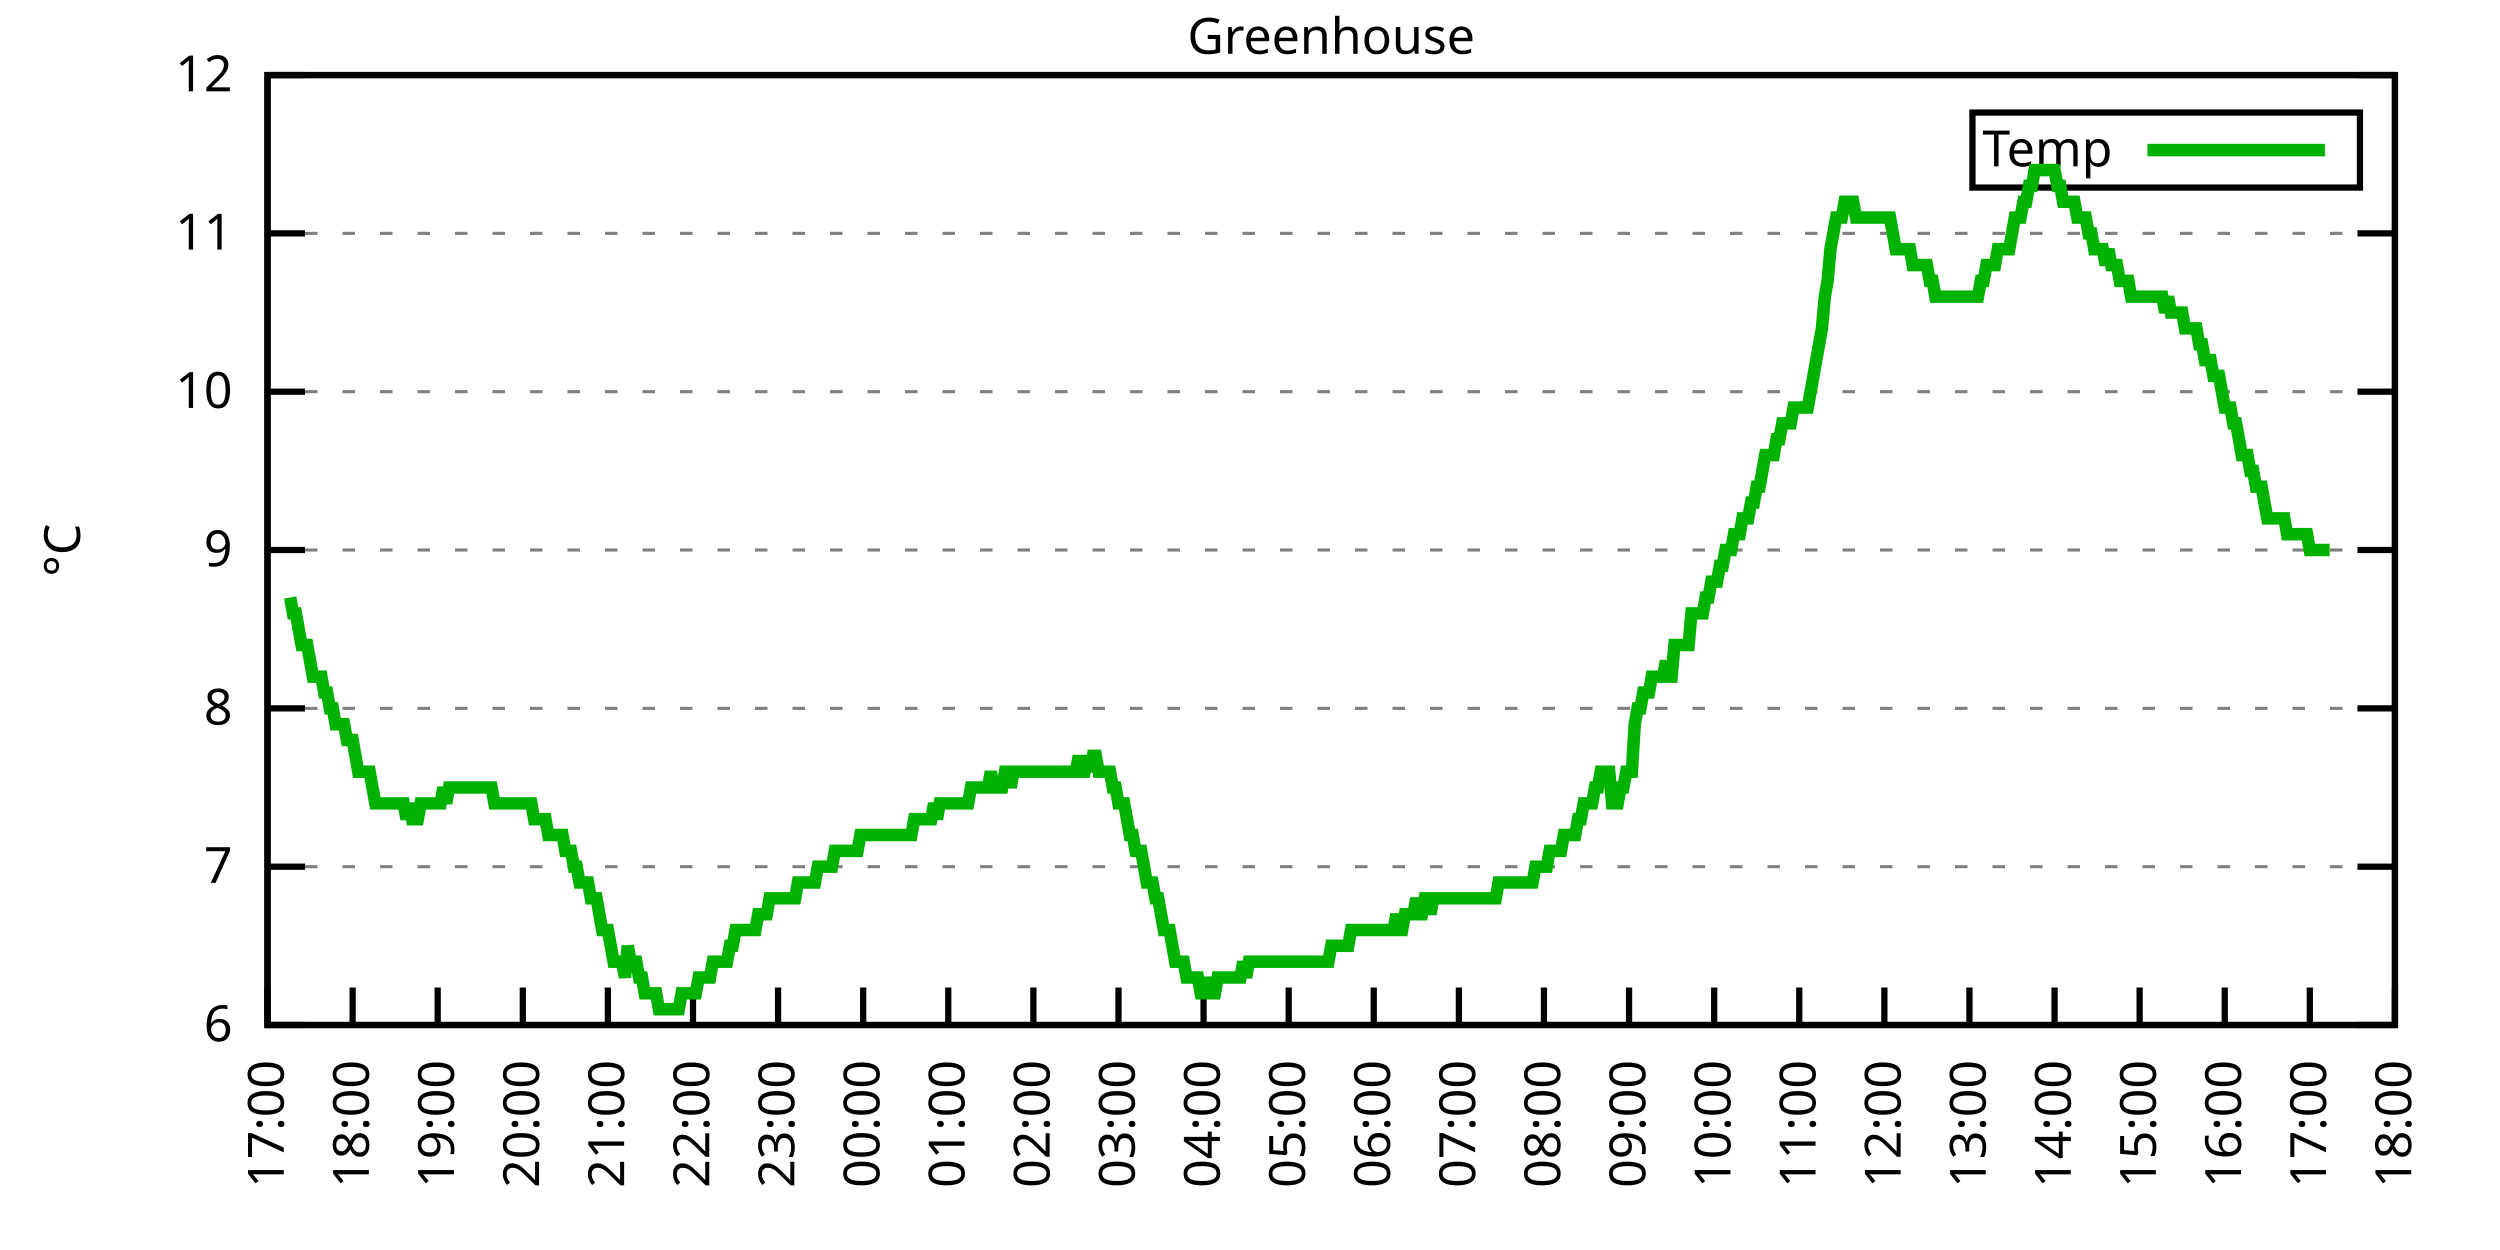
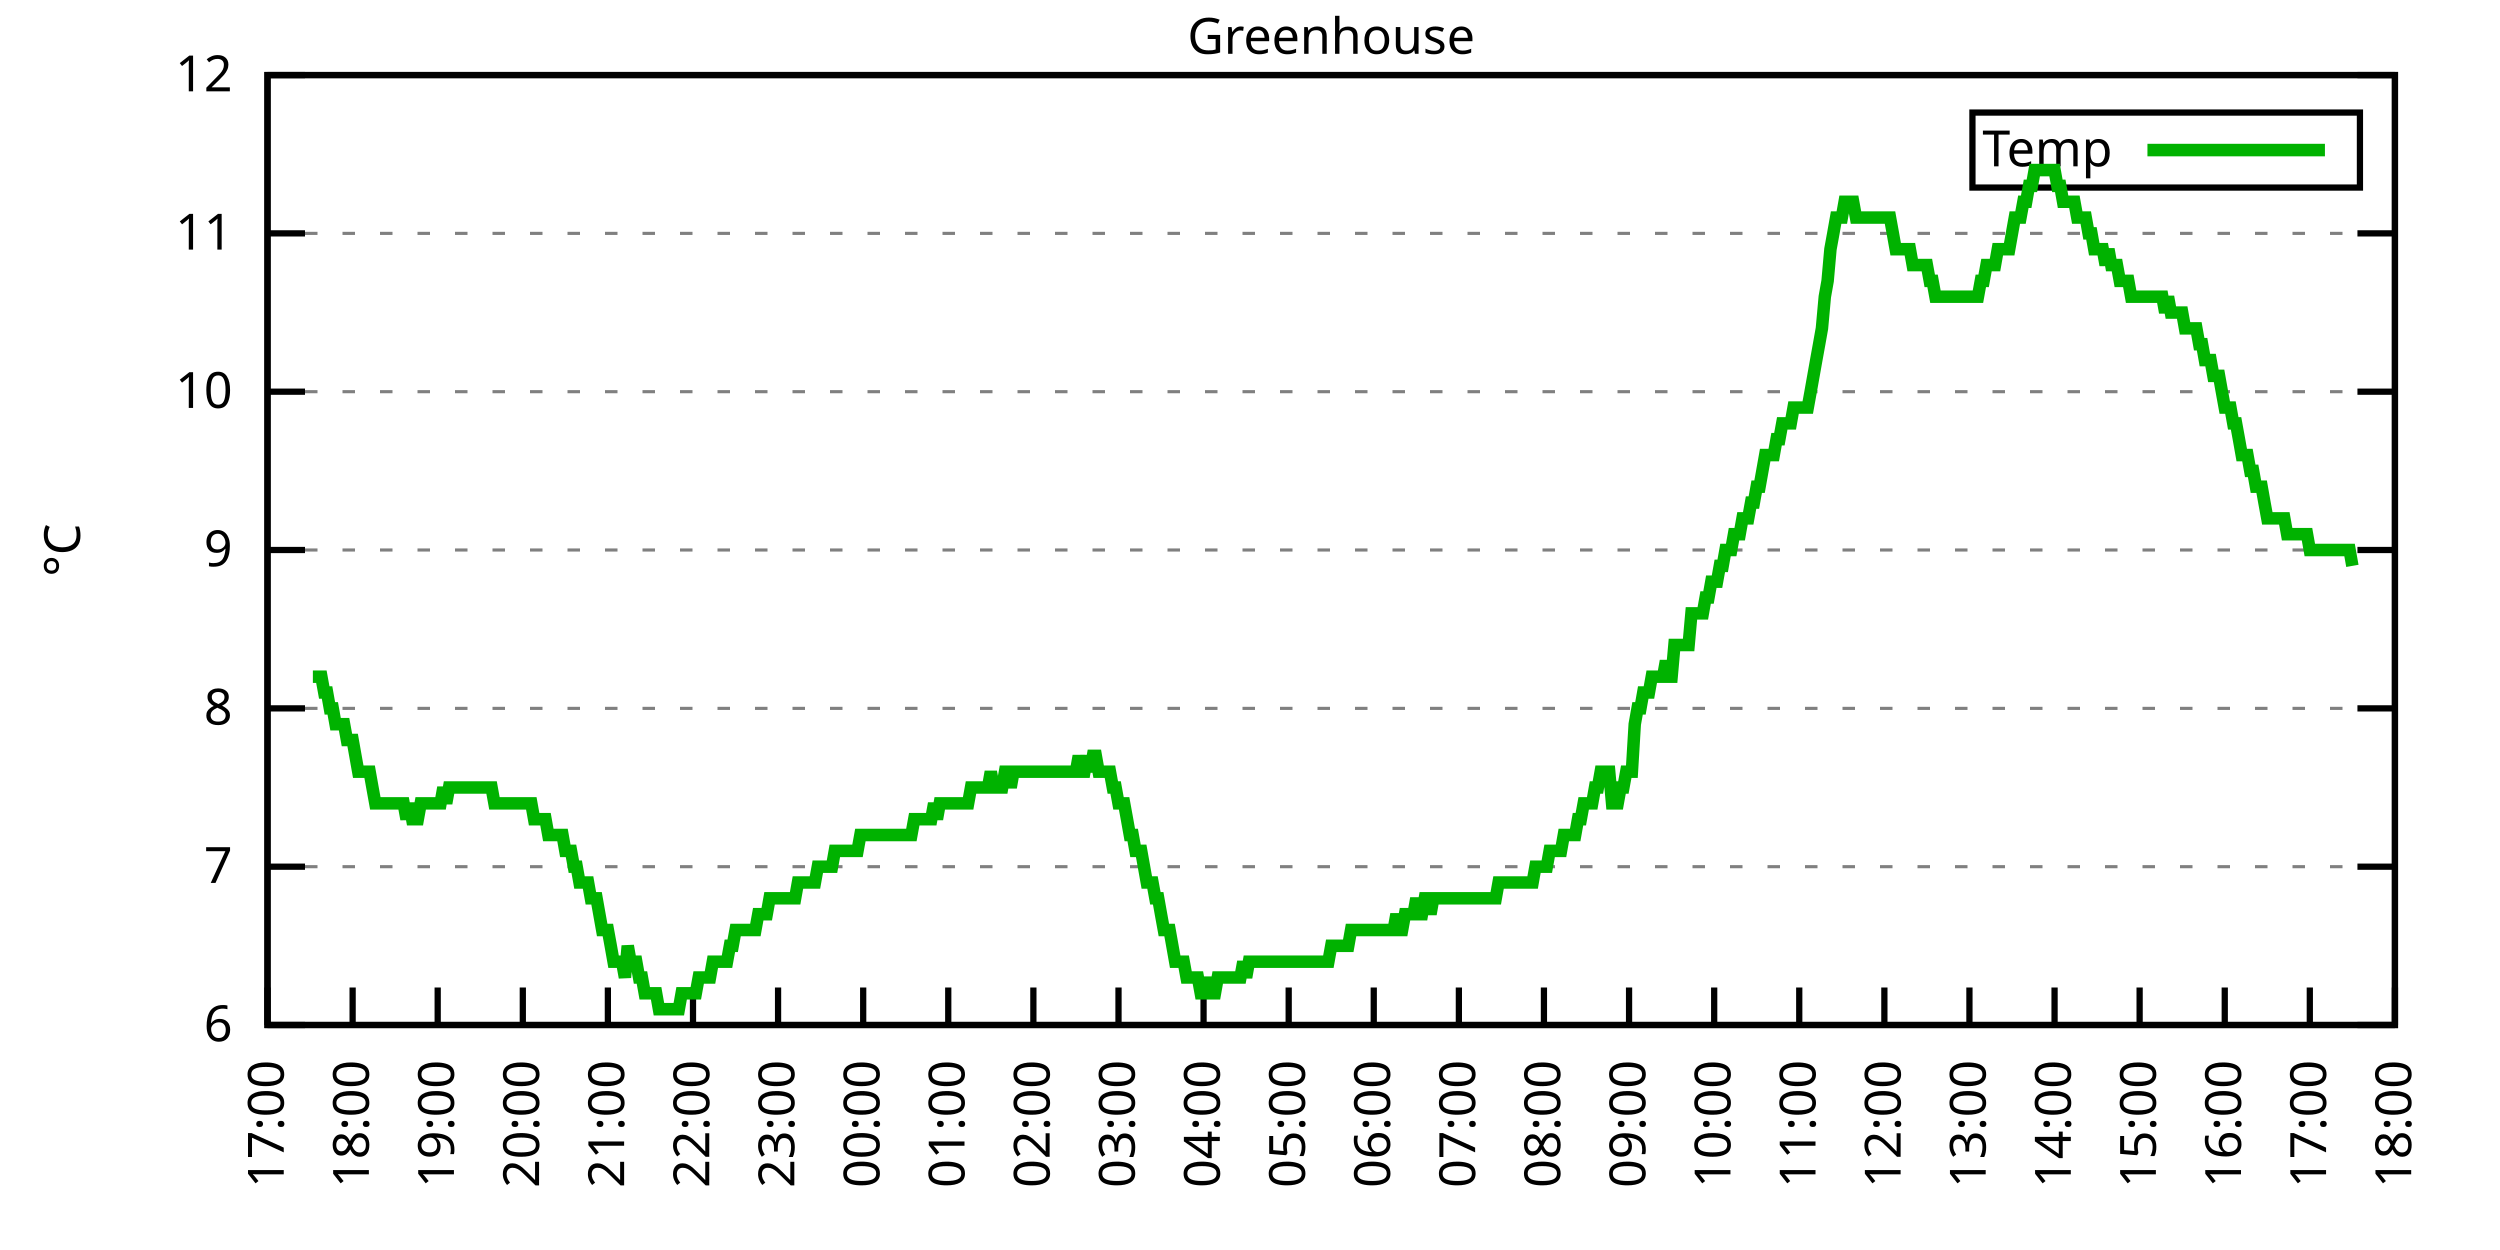
<svg xmlns="http://www.w3.org/2000/svg" xmlns:xlink="http://www.w3.org/1999/xlink" width="400" height="200" viewBox="0 0 400 200">
  <g id="gnuplot_canvas">
    <rect x="0" y="0" width="400" height="200" fill="none" />
    <defs>
      <circle id="gpDot" r="0.5" stroke-width="0.5" stroke="currentColor" />
      <path id="gpPt0" stroke-width="0.333" stroke="currentColor" d="M-1,0 h2 M0,-1 v2" />
      <path id="gpPt1" stroke-width="0.333" stroke="currentColor" d="M-1,-1 L1,1 M1,-1 L-1,1" />
      <path id="gpPt2" stroke-width="0.333" stroke="currentColor" d="M-1,0 L1,0 M0,-1 L0,1 M-1,-1 L1,1 M-1,1 L1,-1" />
      <rect id="gpPt3" stroke-width="0.333" stroke="currentColor" x="-1" y="-1" width="2" height="2" />
      <rect id="gpPt4" stroke-width="0.333" stroke="currentColor" fill="currentColor" x="-1" y="-1" width="2" height="2" />
      <circle id="gpPt5" stroke-width="0.333" stroke="currentColor" cx="0" cy="0" r="1" />
      <use xlink:href="#gpPt5" id="gpPt6" fill="currentColor" stroke="none" />
      <path id="gpPt7" stroke-width="0.333" stroke="currentColor" d="M0,-1.33 L-1.33,0.67 L1.33,0.67 z" />
      <use xlink:href="#gpPt7" id="gpPt8" fill="currentColor" stroke="none" />
      <use xlink:href="#gpPt7" id="gpPt9" stroke="currentColor" transform="rotate(180)" />
      <use xlink:href="#gpPt9" id="gpPt10" fill="currentColor" stroke="none" />
      <use xlink:href="#gpPt3" id="gpPt11" stroke="currentColor" transform="rotate(45)" />
      <use xlink:href="#gpPt11" id="gpPt12" fill="currentColor" stroke="none" />
      <path id="gpPt13" stroke-width="0.333" stroke="currentColor" d="M0,1.330 L1.265,0.411 L0.782,-1.067 L-0.782,-1.076 L-1.265,0.411 z" />
      <use xlink:href="#gpPt13" id="gpPt14" fill="currentColor" stroke="none" />
      <filter id="textbox" filterUnits="objectBoundingBox" x="0" y="0" height="1" width="1">
        <feFlood flood-color="white" flood-opacity="1" result="bgnd" />
        <feComposite in="SourceGraphic" in2="bgnd" operator="atop" />
      </filter>
      <filter id="greybox" filterUnits="objectBoundingBox" x="0" y="0" height="1" width="1">
        <feFlood flood-color="lightgrey" flood-opacity="1" result="grey" />
        <feComposite in="SourceGraphic" in2="grey" operator="atop" />
      </filter>
    </defs>
    <g fill="none" color="white" stroke="currentColor" stroke-width="1.00" stroke-linecap="butt" stroke-linejoin="miter">
</g>
    <g fill="none" color="black" stroke="currentColor" stroke-width="1.00" stroke-linecap="butt" stroke-linejoin="miter">
      <g stroke="none" shape-rendering="crispEdges">
        <polygon fill="rgb(255, 255, 255)" points="42.80,164.00 383.18,164.00 383.18,12.02 42.80,12.02 " />
      </g>
    </g>
    <g fill="none" color="black" stroke="currentColor" stroke-width="1.00" stroke-linecap="butt" stroke-linejoin="miter">
</g>
    <g fill="none" color="black" stroke="black" stroke-width="0.50" stroke-linecap="butt" stroke-linejoin="miter">
</g>
    <g fill="none" color="gray" stroke="currentColor" stroke-width="0.50" stroke-linecap="butt" stroke-linejoin="miter">
      <path stroke="gray" stroke-dasharray="2,4" class="gridline" d="M42.80,164.00 L383.19,164.00  " />
    </g>
    <g fill="none" color="gray" stroke="gray" stroke-width="1.00" stroke-linecap="butt" stroke-linejoin="miter">
</g>
    <g fill="none" color="black" stroke="currentColor" stroke-width="1.00" stroke-linecap="butt" stroke-linejoin="miter">
      <path stroke="black" d="M42.80,164.00 L48.80,164.00 M383.19,164.00 L377.19,164.00  " />
      <g transform="translate(37.20,166.60)" stroke="none" fill="black" font-family="Sans" font-size="8.00" text-anchor="end">
        <text>
          <tspan font-family="Sans"> 6</tspan>
        </text>
      </g>
    </g>
    <g fill="none" color="black" stroke="currentColor" stroke-width="1.00" stroke-linecap="butt" stroke-linejoin="miter">
</g>
    <g fill="none" color="black" stroke="black" stroke-width="0.50" stroke-linecap="butt" stroke-linejoin="miter">
</g>
    <g fill="none" color="gray" stroke="currentColor" stroke-width="0.50" stroke-linecap="butt" stroke-linejoin="miter">
      <path stroke="gray" stroke-dasharray="2,4" class="gridline" d="M42.80,138.67 L383.19,138.67  " />
    </g>
    <g fill="none" color="gray" stroke="gray" stroke-width="1.00" stroke-linecap="butt" stroke-linejoin="miter">
</g>
    <g fill="none" color="black" stroke="currentColor" stroke-width="1.00" stroke-linecap="butt" stroke-linejoin="miter">
      <path stroke="black" d="M42.80,138.67 L48.80,138.67 M383.19,138.67 L377.19,138.67  " />
      <g transform="translate(37.20,141.27)" stroke="none" fill="black" font-family="Sans" font-size="8.00" text-anchor="end">
        <text>
          <tspan font-family="Sans"> 7</tspan>
        </text>
      </g>
    </g>
    <g fill="none" color="black" stroke="currentColor" stroke-width="1.00" stroke-linecap="butt" stroke-linejoin="miter">
</g>
    <g fill="none" color="black" stroke="black" stroke-width="0.50" stroke-linecap="butt" stroke-linejoin="miter">
</g>
    <g fill="none" color="gray" stroke="currentColor" stroke-width="0.50" stroke-linecap="butt" stroke-linejoin="miter">
      <path stroke="gray" stroke-dasharray="2,4" class="gridline" d="M42.80,113.34 L383.19,113.34  " />
    </g>
    <g fill="none" color="gray" stroke="gray" stroke-width="1.00" stroke-linecap="butt" stroke-linejoin="miter">
</g>
    <g fill="none" color="black" stroke="currentColor" stroke-width="1.00" stroke-linecap="butt" stroke-linejoin="miter">
      <path stroke="black" d="M42.80,113.34 L48.80,113.34 M383.19,113.34 L377.19,113.34  " />
      <g transform="translate(37.20,115.94)" stroke="none" fill="black" font-family="Sans" font-size="8.00" text-anchor="end">
        <text>
          <tspan font-family="Sans"> 8</tspan>
        </text>
      </g>
    </g>
    <g fill="none" color="black" stroke="currentColor" stroke-width="1.00" stroke-linecap="butt" stroke-linejoin="miter">
</g>
    <g fill="none" color="black" stroke="black" stroke-width="0.50" stroke-linecap="butt" stroke-linejoin="miter">
</g>
    <g fill="none" color="gray" stroke="currentColor" stroke-width="0.50" stroke-linecap="butt" stroke-linejoin="miter">
      <path stroke="gray" stroke-dasharray="2,4" class="gridline" d="M42.80,88.00 L383.19,88.00  " />
    </g>
    <g fill="none" color="gray" stroke="gray" stroke-width="1.00" stroke-linecap="butt" stroke-linejoin="miter">
</g>
    <g fill="none" color="black" stroke="currentColor" stroke-width="1.00" stroke-linecap="butt" stroke-linejoin="miter">
      <path stroke="black" d="M42.80,88.00 L48.80,88.00 M383.19,88.00 L377.19,88.00  " />
      <g transform="translate(37.20,90.60)" stroke="none" fill="black" font-family="Sans" font-size="8.00" text-anchor="end">
        <text>
          <tspan font-family="Sans"> 9</tspan>
        </text>
      </g>
    </g>
    <g fill="none" color="black" stroke="currentColor" stroke-width="1.00" stroke-linecap="butt" stroke-linejoin="miter">
</g>
    <g fill="none" color="black" stroke="black" stroke-width="0.50" stroke-linecap="butt" stroke-linejoin="miter">
</g>
    <g fill="none" color="gray" stroke="currentColor" stroke-width="0.50" stroke-linecap="butt" stroke-linejoin="miter">
      <path stroke="gray" stroke-dasharray="2,4" class="gridline" d="M42.80,62.67 L383.19,62.67  " />
    </g>
    <g fill="none" color="gray" stroke="gray" stroke-width="1.00" stroke-linecap="butt" stroke-linejoin="miter">
</g>
    <g fill="none" color="black" stroke="currentColor" stroke-width="1.00" stroke-linecap="butt" stroke-linejoin="miter">
      <path stroke="black" d="M42.80,62.67 L48.80,62.67 M383.19,62.67 L377.19,62.67  " />
      <g transform="translate(37.20,65.27)" stroke="none" fill="black" font-family="Sans" font-size="8.00" text-anchor="end">
        <text>
          <tspan font-family="Sans"> 10</tspan>
        </text>
      </g>
    </g>
    <g fill="none" color="black" stroke="currentColor" stroke-width="1.00" stroke-linecap="butt" stroke-linejoin="miter">
</g>
    <g fill="none" color="black" stroke="black" stroke-width="0.50" stroke-linecap="butt" stroke-linejoin="miter">
</g>
    <g fill="none" color="gray" stroke="currentColor" stroke-width="0.50" stroke-linecap="butt" stroke-linejoin="miter">
      <path stroke="gray" stroke-dasharray="2,4" class="gridline" d="M42.80,37.34 L383.19,37.34  " />
    </g>
    <g fill="none" color="gray" stroke="gray" stroke-width="1.00" stroke-linecap="butt" stroke-linejoin="miter">
</g>
    <g fill="none" color="black" stroke="currentColor" stroke-width="1.00" stroke-linecap="butt" stroke-linejoin="miter">
      <path stroke="black" d="M42.80,37.34 L48.80,37.34 M383.19,37.34 L377.19,37.34  " />
      <g transform="translate(37.20,39.94)" stroke="none" fill="black" font-family="Sans" font-size="8.00" text-anchor="end">
        <text>
          <tspan font-family="Sans"> 11</tspan>
        </text>
      </g>
    </g>
    <g fill="none" color="black" stroke="currentColor" stroke-width="1.00" stroke-linecap="butt" stroke-linejoin="miter">
</g>
    <g fill="none" color="black" stroke="black" stroke-width="0.50" stroke-linecap="butt" stroke-linejoin="miter">
</g>
    <g fill="none" color="gray" stroke="currentColor" stroke-width="0.50" stroke-linecap="butt" stroke-linejoin="miter">
      <path stroke="gray" stroke-dasharray="2,4" class="gridline" d="M42.80,12.01 L383.19,12.01  " />
    </g>
    <g fill="none" color="gray" stroke="gray" stroke-width="1.00" stroke-linecap="butt" stroke-linejoin="miter">
</g>
    <g fill="none" color="black" stroke="currentColor" stroke-width="1.00" stroke-linecap="butt" stroke-linejoin="miter">
      <path stroke="black" d="M42.80,12.01 L48.80,12.01 M383.19,12.01 L377.19,12.01  " />
      <g transform="translate(37.20,14.61)" stroke="none" fill="black" font-family="Sans" font-size="8.00" text-anchor="end">
        <text>
          <tspan font-family="Sans"> 12</tspan>
        </text>
      </g>
    </g>
    <g fill="none" color="black" stroke="currentColor" stroke-width="1.00" stroke-linecap="butt" stroke-linejoin="miter">
      <path stroke="black" d="M42.80,164.00 L42.80,158.00  " />
      <g transform="translate(45.40,169.60) rotate(270.00)" stroke="none" fill="black" font-family="Sans" font-size="8.00" text-anchor="end">
        <text>
          <tspan font-family="Sans">17:00</tspan>
        </text>
      </g>
    </g>
    <g fill="none" color="black" stroke="currentColor" stroke-width="1.00" stroke-linecap="butt" stroke-linejoin="miter">
      <path stroke="black" d="M56.42,164.00 L56.42,158.00  " />
      <g transform="translate(59.02,169.60) rotate(270.00)" stroke="none" fill="black" font-family="Sans" font-size="8.00" text-anchor="end">
        <text>
          <tspan font-family="Sans">18:00</tspan>
        </text>
      </g>
    </g>
    <g fill="none" color="black" stroke="currentColor" stroke-width="1.00" stroke-linecap="butt" stroke-linejoin="miter">
      <path stroke="black" d="M70.03,164.00 L70.03,158.00  " />
      <g transform="translate(72.63,169.60) rotate(270.00)" stroke="none" fill="black" font-family="Sans" font-size="8.00" text-anchor="end">
        <text>
          <tspan font-family="Sans">19:00</tspan>
        </text>
      </g>
    </g>
    <g fill="none" color="black" stroke="currentColor" stroke-width="1.00" stroke-linecap="butt" stroke-linejoin="miter">
      <path stroke="black" d="M83.65,164.00 L83.65,158.00  " />
      <g transform="translate(86.25,169.60) rotate(270.00)" stroke="none" fill="black" font-family="Sans" font-size="8.00" text-anchor="end">
        <text>
          <tspan font-family="Sans">20:00</tspan>
        </text>
      </g>
    </g>
    <g fill="none" color="black" stroke="currentColor" stroke-width="1.00" stroke-linecap="butt" stroke-linejoin="miter">
      <path stroke="black" d="M97.26,164.00 L97.26,158.00  " />
      <g transform="translate(99.86,169.60) rotate(270.00)" stroke="none" fill="black" font-family="Sans" font-size="8.00" text-anchor="end">
        <text>
          <tspan font-family="Sans">21:00</tspan>
        </text>
      </g>
    </g>
    <g fill="none" color="black" stroke="currentColor" stroke-width="1.00" stroke-linecap="butt" stroke-linejoin="miter">
      <path stroke="black" d="M110.88,164.00 L110.88,158.00  " />
      <g transform="translate(113.48,169.60) rotate(270.00)" stroke="none" fill="black" font-family="Sans" font-size="8.00" text-anchor="end">
        <text>
          <tspan font-family="Sans">22:00</tspan>
        </text>
      </g>
    </g>
    <g fill="none" color="black" stroke="currentColor" stroke-width="1.00" stroke-linecap="butt" stroke-linejoin="miter">
      <path stroke="black" d="M124.49,164.00 L124.49,158.00  " />
      <g transform="translate(127.09,169.60) rotate(270.00)" stroke="none" fill="black" font-family="Sans" font-size="8.00" text-anchor="end">
        <text>
          <tspan font-family="Sans">23:00</tspan>
        </text>
      </g>
    </g>
    <g fill="none" color="black" stroke="currentColor" stroke-width="1.00" stroke-linecap="butt" stroke-linejoin="miter">
      <path stroke="black" d="M138.11,164.00 L138.11,158.00  " />
      <g transform="translate(140.71,169.60) rotate(270.00)" stroke="none" fill="black" font-family="Sans" font-size="8.00" text-anchor="end">
        <text>
          <tspan font-family="Sans">00:00</tspan>
        </text>
      </g>
    </g>
    <g fill="none" color="black" stroke="currentColor" stroke-width="1.00" stroke-linecap="butt" stroke-linejoin="miter">
      <path stroke="black" d="M151.72,164.00 L151.72,158.00  " />
      <g transform="translate(154.32,169.60) rotate(270.00)" stroke="none" fill="black" font-family="Sans" font-size="8.00" text-anchor="end">
        <text>
          <tspan font-family="Sans">01:00</tspan>
        </text>
      </g>
    </g>
    <g fill="none" color="black" stroke="currentColor" stroke-width="1.00" stroke-linecap="butt" stroke-linejoin="miter">
      <path stroke="black" d="M165.34,164.00 L165.34,158.00  " />
      <g transform="translate(167.94,169.60) rotate(270.00)" stroke="none" fill="black" font-family="Sans" font-size="8.00" text-anchor="end">
        <text>
          <tspan font-family="Sans">02:00</tspan>
        </text>
      </g>
    </g>
    <g fill="none" color="black" stroke="currentColor" stroke-width="1.00" stroke-linecap="butt" stroke-linejoin="miter">
      <path stroke="black" d="M178.96,164.00 L178.96,158.00  " />
      <g transform="translate(181.56,169.60) rotate(270.00)" stroke="none" fill="black" font-family="Sans" font-size="8.00" text-anchor="end">
        <text>
          <tspan font-family="Sans">03:00</tspan>
        </text>
      </g>
    </g>
    <g fill="none" color="black" stroke="currentColor" stroke-width="1.00" stroke-linecap="butt" stroke-linejoin="miter">
      <path stroke="black" d="M192.57,164.00 L192.57,158.00  " />
      <g transform="translate(195.17,169.60) rotate(270.00)" stroke="none" fill="black" font-family="Sans" font-size="8.00" text-anchor="end">
        <text>
          <tspan font-family="Sans">04:00</tspan>
        </text>
      </g>
    </g>
    <g fill="none" color="black" stroke="currentColor" stroke-width="1.00" stroke-linecap="butt" stroke-linejoin="miter">
      <path stroke="black" d="M206.19,164.00 L206.19,158.00  " />
      <g transform="translate(208.79,169.60) rotate(270.00)" stroke="none" fill="black" font-family="Sans" font-size="8.00" text-anchor="end">
        <text>
          <tspan font-family="Sans">05:00</tspan>
        </text>
      </g>
    </g>
    <g fill="none" color="black" stroke="currentColor" stroke-width="1.00" stroke-linecap="butt" stroke-linejoin="miter">
      <path stroke="black" d="M219.80,164.00 L219.80,158.00  " />
      <g transform="translate(222.40,169.60) rotate(270.00)" stroke="none" fill="black" font-family="Sans" font-size="8.00" text-anchor="end">
        <text>
          <tspan font-family="Sans">06:00</tspan>
        </text>
      </g>
    </g>
    <g fill="none" color="black" stroke="currentColor" stroke-width="1.00" stroke-linecap="butt" stroke-linejoin="miter">
      <path stroke="black" d="M233.42,164.00 L233.42,158.00  " />
      <g transform="translate(236.02,169.60) rotate(270.00)" stroke="none" fill="black" font-family="Sans" font-size="8.00" text-anchor="end">
        <text>
          <tspan font-family="Sans">07:00</tspan>
        </text>
      </g>
    </g>
    <g fill="none" color="black" stroke="currentColor" stroke-width="1.00" stroke-linecap="butt" stroke-linejoin="miter">
      <path stroke="black" d="M247.03,164.00 L247.03,158.00  " />
      <g transform="translate(249.63,169.60) rotate(270.00)" stroke="none" fill="black" font-family="Sans" font-size="8.00" text-anchor="end">
        <text>
          <tspan font-family="Sans">08:00</tspan>
        </text>
      </g>
    </g>
    <g fill="none" color="black" stroke="currentColor" stroke-width="1.00" stroke-linecap="butt" stroke-linejoin="miter">
      <path stroke="black" d="M260.65,164.00 L260.65,158.00  " />
      <g transform="translate(263.25,169.60) rotate(270.00)" stroke="none" fill="black" font-family="Sans" font-size="8.00" text-anchor="end">
        <text>
          <tspan font-family="Sans">09:00</tspan>
        </text>
      </g>
    </g>
    <g fill="none" color="black" stroke="currentColor" stroke-width="1.00" stroke-linecap="butt" stroke-linejoin="miter">
      <path stroke="black" d="M274.27,164.00 L274.27,158.00  " />
      <g transform="translate(276.87,169.60) rotate(270.00)" stroke="none" fill="black" font-family="Sans" font-size="8.00" text-anchor="end">
        <text>
          <tspan font-family="Sans">10:00</tspan>
        </text>
      </g>
    </g>
    <g fill="none" color="black" stroke="currentColor" stroke-width="1.00" stroke-linecap="butt" stroke-linejoin="miter">
      <path stroke="black" d="M287.88,164.00 L287.88,158.00  " />
      <g transform="translate(290.48,169.60) rotate(270.00)" stroke="none" fill="black" font-family="Sans" font-size="8.00" text-anchor="end">
        <text>
          <tspan font-family="Sans">11:00</tspan>
        </text>
      </g>
    </g>
    <g fill="none" color="black" stroke="currentColor" stroke-width="1.00" stroke-linecap="butt" stroke-linejoin="miter">
      <path stroke="black" d="M301.50,164.00 L301.50,158.00  " />
      <g transform="translate(304.10,169.60) rotate(270.00)" stroke="none" fill="black" font-family="Sans" font-size="8.00" text-anchor="end">
        <text>
          <tspan font-family="Sans">12:00</tspan>
        </text>
      </g>
    </g>
    <g fill="none" color="black" stroke="currentColor" stroke-width="1.00" stroke-linecap="butt" stroke-linejoin="miter">
      <path stroke="black" d="M315.11,164.00 L315.11,158.00  " />
      <g transform="translate(317.71,169.60) rotate(270.00)" stroke="none" fill="black" font-family="Sans" font-size="8.00" text-anchor="end">
        <text>
          <tspan font-family="Sans">13:00</tspan>
        </text>
      </g>
    </g>
    <g fill="none" color="black" stroke="currentColor" stroke-width="1.00" stroke-linecap="butt" stroke-linejoin="miter">
      <path stroke="black" d="M328.73,164.00 L328.73,158.00  " />
      <g transform="translate(331.33,169.60) rotate(270.00)" stroke="none" fill="black" font-family="Sans" font-size="8.00" text-anchor="end">
        <text>
          <tspan font-family="Sans">14:00</tspan>
        </text>
      </g>
    </g>
    <g fill="none" color="black" stroke="currentColor" stroke-width="1.00" stroke-linecap="butt" stroke-linejoin="miter">
      <path stroke="black" d="M342.34,164.00 L342.34,158.00  " />
      <g transform="translate(344.94,169.60) rotate(270.00)" stroke="none" fill="black" font-family="Sans" font-size="8.00" text-anchor="end">
        <text>
          <tspan font-family="Sans">15:00</tspan>
        </text>
      </g>
    </g>
    <g fill="none" color="black" stroke="currentColor" stroke-width="1.00" stroke-linecap="butt" stroke-linejoin="miter">
      <path stroke="black" d="M355.96,164.00 L355.96,158.00  " />
      <g transform="translate(358.56,169.60) rotate(270.00)" stroke="none" fill="black" font-family="Sans" font-size="8.00" text-anchor="end">
        <text>
          <tspan font-family="Sans">16:00</tspan>
        </text>
      </g>
    </g>
    <g fill="none" color="black" stroke="currentColor" stroke-width="1.00" stroke-linecap="butt" stroke-linejoin="miter">
      <path stroke="black" d="M369.57,164.00 L369.57,158.00  " />
      <g transform="translate(372.17,169.60) rotate(270.00)" stroke="none" fill="black" font-family="Sans" font-size="8.00" text-anchor="end">
        <text>
          <tspan font-family="Sans">17:00</tspan>
        </text>
      </g>
    </g>
    <g fill="none" color="black" stroke="currentColor" stroke-width="1.00" stroke-linecap="butt" stroke-linejoin="miter">
      <path stroke="black" d="M383.19,164.00 L383.19,158.00  " />
      <g transform="translate(385.79,169.60) rotate(270.00)" stroke="none" fill="black" font-family="Sans" font-size="8.00" text-anchor="end">
        <text>
          <tspan font-family="Sans">18:00</tspan>
        </text>
      </g>
    </g>
    <g fill="none" color="black" stroke="currentColor" stroke-width="1.00" stroke-linecap="butt" stroke-linejoin="miter">
</g>
    <g fill="none" color="black" stroke="currentColor" stroke-width="1.00" stroke-linecap="butt" stroke-linejoin="miter">
      <path stroke="black" d="M42.80,12.01 L42.80,164.00 L383.19,164.00 L383.19,12.01 L42.80,12.01 Z  " />
    </g>
    <g fill="none" color="black" stroke="currentColor" stroke-width="1.00" stroke-linecap="butt" stroke-linejoin="miter">
</g>
    <g fill="none" color="black" stroke="currentColor" stroke-width="1.00" stroke-linecap="butt" stroke-linejoin="miter">
      <path stroke="black" d="M315.59,30.01 L315.59,18.01 L377.59,18.01 L377.59,30.01 L315.59,30.01 Z  " />
    </g>
    <g id="Greenhouse_plot_1">
      <g fill="none" color="white" stroke="black" stroke-width="2.00" stroke-linecap="butt" stroke-linejoin="miter">
</g>
      <g fill="none" color="black" stroke="currentColor" stroke-width="2.00" stroke-linecap="butt" stroke-linejoin="miter">
        <g transform="translate(337.99,26.61)" stroke="none" fill="black" font-family="Sans" font-size="8.00" text-anchor="end">
          <text>
            <tspan font-family="Sans">Temp</tspan>
          </text>
        </g>
      </g>
      <g fill="none" color="black" stroke="currentColor" stroke-width="2.00" stroke-linecap="butt" stroke-linejoin="miter">
-         <path stroke="rgb(  0, 178,   0)" d="M343.59,24.01 L371.99,24.01 M46.43,95.60 L46.88,98.14 L47.34,98.14 L47.79,100.67 L48.25,103.20 L48.70,103.20   L49.15,103.20 L49.61,105.74 L50.06,108.27 L50.52,108.27 L50.97,108.27 L51.42,108.27 L51.88,110.80 L52.33,110.80   L52.78,113.34 L53.24,113.34 L53.69,115.87 L54.15,115.87 L54.60,115.87 L55.05,115.87 L55.51,118.40 L55.96,118.40   L56.42,118.40 L56.87,120.94 L57.32,123.47 L57.78,123.47 L58.23,123.47 L58.68,123.47 L59.14,123.47 L59.59,126.00   L60.05,128.54 L60.50,128.54 L60.95,128.54 L61.41,128.54 L61.86,128.54 L62.32,128.54 L62.77,128.54 L63.22,128.54   L63.68,128.54 L64.13,128.54 L64.58,128.54 L65.04,131.07 L65.49,128.54 L65.95,131.07 L66.40,131.07 L66.85,131.07   L67.31,128.54 L67.76,128.54 L68.22,128.54 L68.67,128.54 L69.12,128.54 L69.58,128.54 L70.03,128.54 L70.49,128.54   L70.94,126.00 L71.39,128.54 L71.85,126.00 L72.30,126.00 L72.75,126.00 L73.21,126.00 L73.66,126.00 L74.12,126.00   L74.57,126.00 L75.02,126.00 L75.48,126.00 L75.93,126.00 L76.39,126.00 L76.84,126.00 L77.29,126.00 L77.75,126.00   L78.20,126.00 L78.65,126.00 L79.11,128.54 L79.56,128.54 L80.02,128.54 L80.47,128.54 L80.92,128.54 L81.38,128.54   L81.83,128.54 L82.29,128.54 L82.74,128.54 L83.19,128.54 L83.65,128.54 L84.10,128.54 L84.55,128.54 L85.01,128.54   L85.46,131.07 L85.92,131.07 L86.37,131.07 L86.82,131.07 L87.28,131.07 L87.73,133.60 L88.19,133.60 L88.64,133.60   L89.09,133.60 L89.55,133.60 L90.00,133.60 L90.45,136.14 L90.91,136.14 L91.36,136.14 L91.82,138.67 L92.27,138.67   L92.72,141.20 L93.18,141.20 L93.63,141.20 L94.09,141.20 L94.54,143.73 L94.99,143.73 L95.45,143.73 L95.90,146.27   L96.35,148.80 L96.81,148.80 L97.26,148.80 L97.72,151.33 L98.17,153.87 L98.62,153.87 L99.08,153.87 L99.53,153.87   L99.99,156.40 L100.44,151.33 L100.89,153.87 L101.35,153.87 L101.80,153.87 L102.25,156.40 L102.71,156.40 L103.16,158.93   L103.62,158.93 L104.07,158.93 L104.52,158.93 L104.98,158.93 L105.43,161.47 L105.89,161.47 L106.34,161.47 L106.79,161.47   L107.25,161.47 L107.70,161.47 L108.15,161.47 L108.61,161.47 L109.06,158.93 L109.52,158.93 L109.97,158.93 L110.42,158.93   L110.88,158.93 L111.33,158.93 L111.79,156.40 L112.24,156.40 L112.69,156.40 L113.15,156.40 L113.60,156.40 L114.05,153.87   L114.51,153.87 L114.96,153.87 L115.42,153.87 L115.87,153.87 L116.32,153.87 L116.78,151.33 L117.23,151.33 L117.69,148.80   L118.14,148.80 L118.59,148.80 L119.05,148.80 L119.50,148.80 L119.96,148.80 L120.41,148.80 L120.86,148.80 L121.32,146.27   L121.77,146.27 L122.22,146.27 L122.68,146.27 L123.13,143.73 L123.59,143.73 L124.04,143.73 L124.49,143.73 L124.95,143.73   L125.40,143.73 L125.86,143.73 L126.31,143.73 L126.76,143.73 L127.22,143.73 L127.67,141.20 L128.12,141.20 L128.58,141.20   L129.03,141.20 L129.49,141.20 L129.94,141.20 L130.39,141.20 L130.85,138.67 L131.30,138.67 L131.76,138.67 L132.21,138.67   L132.66,138.67 L133.12,138.67 L133.57,136.14 L134.02,136.14 L134.48,136.14 L134.93,136.14 L135.39,136.14 L135.84,136.14   L136.29,136.14 L136.75,136.14 L137.20,136.14 L137.66,133.60 L138.11,133.60 L138.56,133.60 L139.02,133.60 L139.47,133.60   L139.92,133.60 L140.38,133.60 L140.83,133.60 L141.29,133.60 L141.74,133.60 L142.19,133.60 L142.65,133.60 L143.10,133.60   L143.56,133.60 L144.01,133.60 L144.46,133.60 L144.92,133.60 L145.37,133.60 L145.82,133.60 L146.28,131.07 L146.73,131.07   L147.19,131.07 L147.64,131.07 L148.09,131.07 L148.55,131.07 L149.00,131.07 L149.46,128.54 L149.91,131.07 L150.36,128.54   L150.82,128.54 L151.27,128.54 L151.72,128.54 L152.18,128.54 L152.63,128.54 L153.09,128.54 L153.54,128.54 L153.99,128.54   L154.45,128.54 L154.90,128.54 L155.36,126.00 L155.81,126.00 L156.26,126.00 L156.72,126.00 L157.17,126.00 L157.62,126.00   L158.08,126.00 L158.53,123.47 L158.99,126.00 L159.44,126.00 L159.89,126.00 L160.35,126.00 L160.80,123.47 L161.26,123.47   L161.71,126.00 L162.16,123.47 L162.62,123.47 L163.07,123.47 L163.52,123.47 L163.98,123.47 L164.43,123.47 L164.89,123.47   L165.34,123.47 L165.79,123.47 L166.25,123.47 L166.70,123.47 L167.16,123.47 L167.61,123.47 L168.06,123.47 L168.52,123.47   L168.97,123.47 L169.43,123.47 L169.88,123.47 L170.33,123.47 L170.79,123.47 L171.24,123.47 L171.69,123.47 L172.15,123.47   L172.60,120.94 L173.06,123.47 L173.51,123.47 L173.96,120.94 L174.42,123.47 L174.87,120.94 L175.33,120.94 L175.78,123.47   L176.23,123.47 L176.69,123.47 L177.14,123.47 L177.59,123.47 L178.05,126.00 L178.50,126.00 L178.96,128.54 L179.41,128.54   L179.86,128.54 L180.32,131.07 L180.77,133.60 L181.23,133.60 L181.68,136.14 L182.13,136.14 L182.59,136.14 L183.04,138.67   L183.49,141.20 L183.95,141.20 L184.40,141.20 L184.86,143.73 L185.31,143.73 L185.76,146.27 L186.22,148.80 L186.67,148.80   L187.13,148.80 L187.58,151.33 L188.03,153.87 L188.49,153.87 L188.94,153.87 L189.39,153.87 L189.85,156.40 L190.30,156.40   L190.76,156.40 L191.21,156.40 L191.66,156.40 L192.12,158.93 L192.57,158.93 L193.03,156.40 L193.48,158.93 L193.93,158.93   L194.39,158.93 L194.84,156.40 L195.29,156.40 L195.75,156.40 L196.20,156.40 L196.66,156.40 L197.11,156.40 L197.56,156.40   L198.02,156.40 L198.47,156.40 L198.93,153.87 L199.38,156.40 L199.83,153.87 L200.29,153.87 L200.74,153.87 L201.19,153.87   L201.65,153.87 L202.10,153.87 L202.56,153.87 L203.01,153.87 L203.46,153.87 L203.92,153.87 L204.37,153.87 L204.83,153.87   L205.28,153.87 L205.73,153.87 L206.19,153.87 L206.64,153.87 L207.09,153.87 L207.55,153.87 L208.00,153.87 L208.46,153.87   L208.91,153.87 L209.36,153.87 L209.82,153.87 L210.27,153.87 L210.73,153.87 L211.18,153.87 L211.63,153.87 L212.09,153.87   L212.54,153.87 L213.00,151.33 L213.45,151.33 L213.90,151.33 L214.36,151.33 L214.81,151.33 L215.26,151.33 L215.72,151.33   L216.17,148.80 L216.63,148.80 L217.08,148.80 L217.53,148.80 L217.99,148.80 L218.44,148.80 L218.90,148.80 L219.35,148.80   L219.80,148.80 L220.26,148.80 L220.71,148.80 L221.16,148.80 L221.62,148.80 L222.07,148.80 L222.53,148.80 L222.98,148.80   L223.43,146.27 L223.89,148.80 L224.34,148.80 L224.80,146.27 L225.25,146.27 L225.70,146.27 L226.16,146.27 L226.61,143.73   L227.06,146.27 L227.52,146.27 L227.97,143.73 L228.43,143.73 L228.88,146.27 L229.33,143.73 L229.79,143.73 L230.24,143.73   L230.70,143.73 L231.15,143.73 L231.60,143.73 L232.06,143.73 L232.51,143.73 L232.96,143.73 L233.42,143.73 L233.87,143.73   L234.33,143.73 L234.78,143.73 L235.23,143.73 L235.69,143.73 L236.14,143.73 L236.60,143.73 L237.05,143.73 L237.50,143.73   L237.96,143.73 L238.41,143.73 L238.86,143.73 L239.32,143.73 L239.77,141.20 L240.23,141.20 L240.68,141.20 L241.13,141.20   L241.59,141.20 L242.04,141.20 L242.50,141.20 L242.95,141.20 L243.40,141.20 L243.86,141.20 L244.31,141.20 L244.76,141.20   L245.22,141.20 L245.67,138.67 L246.13,138.67 L246.58,138.67 L247.03,138.67 L247.49,138.67 L247.94,136.14 L248.40,136.14   L248.85,136.14 L249.30,136.14 L249.76,136.14 L250.21,133.60 L250.66,133.60 L251.12,133.60 L251.57,133.60 L252.03,133.60   L252.48,131.07 L252.93,131.07 L253.39,128.54 L253.84,128.54 L254.30,128.54 L254.75,128.54 L255.20,126.00 L255.66,126.00   L256.11,123.47 L256.56,123.47 L257.02,123.47 L257.47,123.47 L257.93,128.54 L258.38,128.54 L258.83,128.54 L259.29,126.00   L259.74,126.00 L260.20,123.47 L260.65,123.47 L261.10,123.47 L261.56,115.87 L262.01,113.34 L262.47,113.34 L262.92,110.80   L263.37,110.80 L263.83,110.80 L264.28,108.27 L264.73,108.27 L265.19,108.27 L265.64,108.27 L266.10,108.27 L266.55,105.74   L267.00,108.27 L267.46,108.27 L267.91,103.20 L268.37,103.20 L268.82,103.20 L269.27,103.20 L269.73,103.20 L270.18,103.20   L270.63,98.14 L271.09,98.14 L271.54,98.14 L272.00,98.14 L272.45,98.14 L272.90,95.60 L273.36,95.60 L273.81,93.07   L274.27,93.07 L274.72,93.07 L275.17,90.54 L275.63,90.54 L276.08,88.00 L276.53,88.00 L276.99,88.00 L277.44,85.47   L277.90,85.47 L278.35,85.47 L278.80,82.94 L279.26,82.94 L279.71,82.94 L280.17,80.41 L280.62,80.41 L281.07,77.87   L281.53,77.87 L281.98,75.34 L282.43,72.81 L282.89,72.81 L283.34,72.81 L283.80,72.81 L284.25,70.27 L284.70,70.27   L285.16,67.74 L285.61,67.74 L286.07,67.74 L286.52,67.74 L286.97,65.21 L287.43,65.21 L287.88,65.21 L288.33,65.21   L288.79,65.21 L289.24,65.21 L289.70,62.67 L290.15,60.14 L290.60,57.61 L291.06,55.07 L291.51,52.54 L291.97,47.47   L292.42,44.94 L292.87,39.87 L293.33,37.34 L293.78,34.81 L294.23,34.81 L294.69,34.81 L295.14,32.28 L295.60,32.28   L296.05,32.28 L296.50,32.28 L296.96,34.81 L297.41,34.81 L297.87,34.81 L298.32,34.81 L298.77,34.81 L299.23,34.81   L299.68,34.81 L300.13,34.81 L300.59,34.81 L301.04,34.81 L301.50,34.81 L301.95,34.81 L302.40,34.81 L302.86,37.34   L303.31,39.87 L303.77,39.87 L304.22,39.87 L304.67,39.87 L305.13,39.87 L305.58,39.87 L306.03,42.41 L306.49,42.41   L306.94,42.41 L307.40,42.41 L307.85,42.41 L308.30,42.41 L308.76,44.94 L309.21,44.94 L309.67,47.47 L310.12,47.47   L310.57,47.47 L311.03,47.47 L311.48,47.47 L311.94,47.47 L312.39,47.47 L312.84,47.47 L313.30,47.47 L313.75,47.47   L314.20,47.47 L314.66,47.47 L315.11,47.47 L315.57,47.47 L316.02,47.47 L316.47,47.47 L316.93,44.94 L317.38,44.94   L317.84,42.41 L318.29,42.41 L318.74,42.41 L319.20,42.41 L319.65,39.87 L320.10,39.87 L320.56,39.87 L321.01,39.87   L321.47,39.87 L321.92,37.34 L322.37,34.81 L322.83,34.81 L323.28,34.81 L323.74,32.28 L324.19,32.28 L324.64,29.74   L325.10,29.74 L325.55,27.21 L326.00,27.21 L326.46,27.21 L326.91,27.21 L327.37,27.21 L327.82,27.21 L328.27,27.21   L328.73,27.21 L329.18,29.74 L329.64,29.74 L330.09,32.28 L330.54,32.28 L331.00,32.28 L331.45,32.28 L331.90,32.28   L332.36,34.81 L332.81,34.81 L333.27,34.81 L333.72,34.81 L334.17,37.34 L334.63,37.34 L335.08,39.87 L335.54,39.87   L335.99,39.87 L336.44,39.87 L336.90,42.41 L337.35,39.87 L337.80,42.41 L338.26,42.41 L338.71,42.41 L339.17,44.94   L339.62,44.94 L340.07,44.94 L340.53,44.94 L340.98,47.47 L341.44,47.47 L341.89,47.47 L342.34,47.47 L342.80,47.47   L343.25,47.47 L343.70,47.47 L344.16,47.47 L344.61,47.47 L345.07,47.47 L345.52,47.47 L345.97,47.47 L346.43,50.01   L346.88,47.47 L347.34,50.01 L347.79,50.01 L348.24,50.01 L348.70,50.01 L349.15,50.01 L349.60,52.54 L350.06,52.54   L350.51,52.54 L350.97,52.54 L351.42,52.54 L351.87,55.07 L352.33,55.07 L352.78,57.61 L353.24,57.61 L353.69,57.61   L354.14,60.14 L354.60,60.14 L355.05,60.14 L355.50,62.67 L355.96,65.21 L356.41,65.21 L356.87,65.21 L357.32,67.74   L357.77,67.74 L358.23,70.27 L358.68,72.81 L359.14,72.81 L359.59,72.81 L360.04,75.34 L360.50,75.34 L360.95,77.87   L361.41,77.87 L361.86,77.87 L362.31,80.41 L362.77,82.94 L363.22,82.94 L363.67,82.94 L364.13,82.94 L364.58,82.94   L365.04,82.94 L365.49,82.94 L365.94,85.47 L366.40,85.47 L366.85,85.47 L367.31,85.47 L367.76,85.47 L368.21,85.47   L368.67,85.47 L369.12,85.47 L369.57,88.00 L370.03,88.00 L370.48,88.00 L370.94,88.00 L371.39,88.00 L371.84,88.00   L372.30,88.00 L372.75,88.00  " />
+         <path stroke="rgb(  0, 178,   0)" d="M343.59,24.01 L371.99,24.01 M50.06,108.27 L50.52,108.27 L50.97,108.27 L51.42,108.27 L51.88,110.80 L52.33,110.80   L52.78,113.34 L53.24,113.34 L53.69,115.87 L54.15,115.87 L54.60,115.87 L55.05,115.87 L55.51,118.40 L55.96,118.40   L56.42,118.40 L56.87,120.94 L57.32,123.47 L57.78,123.47 L58.23,123.47 L58.68,123.47 L59.14,123.47 L59.59,126.00   L60.05,128.54 L60.50,128.54 L60.95,128.54 L61.41,128.54 L61.86,128.54 L62.32,128.54 L62.77,128.54 L63.22,128.54   L63.68,128.54 L64.13,128.54 L64.58,128.54 L65.04,131.07 L65.49,128.54 L65.95,131.07 L66.40,131.07 L66.85,131.07   L67.31,128.54 L67.76,128.54 L68.22,128.54 L68.67,128.54 L69.12,128.54 L69.58,128.54 L70.03,128.54 L70.49,128.54   L70.94,126.00 L71.39,128.54 L71.85,126.00 L72.30,126.00 L72.75,126.00 L73.21,126.00 L73.66,126.00 L74.12,126.00   L74.57,126.00 L75.02,126.00 L75.48,126.00 L75.93,126.00 L76.39,126.00 L76.84,126.00 L77.29,126.00 L77.75,126.00   L78.20,126.00 L78.65,126.00 L79.11,128.54 L79.56,128.54 L80.02,128.54 L80.47,128.54 L80.92,128.54 L81.38,128.54   L81.83,128.54 L82.29,128.54 L82.74,128.54 L83.19,128.54 L83.65,128.54 L84.10,128.54 L84.55,128.54 L85.01,128.54   L85.46,131.07 L85.92,131.07 L86.37,131.07 L86.82,131.07 L87.28,131.07 L87.73,133.60 L88.19,133.60 L88.64,133.60   L89.09,133.60 L89.55,133.60 L90.00,133.60 L90.45,136.14 L90.91,136.14 L91.36,136.14 L91.82,138.67 L92.27,138.67   L92.72,141.20 L93.18,141.20 L93.63,141.20 L94.09,141.20 L94.54,143.73 L94.99,143.73 L95.45,143.73 L95.90,146.27   L96.35,148.80 L96.81,148.80 L97.26,148.80 L97.72,151.33 L98.17,153.87 L98.62,153.87 L99.08,153.87 L99.53,153.87   L99.99,156.40 L100.44,151.33 L100.89,153.87 L101.35,153.87 L101.80,153.87 L102.25,156.40 L102.71,156.40 L103.16,158.93   L103.62,158.93 L104.07,158.93 L104.52,158.93 L104.98,158.93 L105.43,161.47 L105.89,161.47 L106.34,161.47 L106.79,161.47   L107.25,161.47 L107.70,161.47 L108.15,161.47 L108.61,161.47 L109.06,158.93 L109.52,158.93 L109.97,158.93 L110.42,158.93   L110.88,158.93 L111.33,158.93 L111.79,156.40 L112.24,156.40 L112.69,156.40 L113.15,156.40 L113.60,156.40 L114.05,153.87   L114.51,153.87 L114.96,153.87 L115.42,153.87 L115.87,153.87 L116.32,153.87 L116.78,151.33 L117.23,151.33 L117.69,148.80   L118.14,148.80 L118.59,148.80 L119.05,148.80 L119.50,148.80 L119.96,148.80 L120.41,148.80 L120.86,148.80 L121.32,146.27   L121.77,146.27 L122.22,146.27 L122.68,146.27 L123.13,143.73 L123.59,143.73 L124.04,143.73 L124.49,143.73 L124.95,143.73   L125.40,143.73 L125.86,143.73 L126.31,143.73 L126.76,143.73 L127.22,143.73 L127.67,141.20 L128.12,141.20 L128.58,141.20   L129.03,141.20 L129.49,141.20 L129.94,141.20 L130.39,141.20 L130.85,138.67 L131.30,138.67 L131.76,138.67 L132.21,138.67   L132.66,138.67 L133.12,138.67 L133.57,136.14 L134.02,136.14 L134.48,136.14 L134.93,136.14 L135.39,136.14 L135.84,136.14   L136.29,136.14 L136.75,136.14 L137.20,136.14 L137.66,133.60 L138.11,133.60 L138.56,133.60 L139.02,133.60 L139.47,133.60   L139.92,133.60 L140.38,133.60 L140.83,133.60 L141.29,133.60 L141.74,133.60 L142.19,133.60 L142.65,133.60 L143.10,133.60   L143.56,133.60 L144.01,133.60 L144.46,133.60 L144.92,133.60 L145.37,133.60 L145.82,133.60 L146.28,131.07 L146.73,131.07   L147.19,131.07 L147.64,131.07 L148.09,131.07 L148.55,131.07 L149.00,131.07 L149.46,128.54 L149.91,131.07 L150.36,128.54   L150.82,128.54 L151.27,128.54 L151.72,128.54 L152.18,128.54 L152.63,128.54 L153.09,128.54 L153.54,128.54 L153.99,128.54   L154.45,128.54 L154.90,128.54 L155.36,126.00 L155.81,126.00 L156.26,126.00 L156.72,126.00 L157.17,126.00 L157.62,126.00   L158.08,126.00 L158.53,123.47 L158.99,126.00 L159.44,126.00 L159.89,126.00 L160.35,126.00 L160.80,123.47 L161.26,123.47   L161.71,126.00 L162.16,123.47 L162.62,123.47 L163.07,123.47 L163.52,123.47 L163.98,123.47 L164.43,123.47 L164.89,123.47   L165.34,123.47 L165.79,123.47 L166.25,123.47 L166.70,123.47 L167.16,123.47 L167.61,123.47 L168.06,123.47 L168.52,123.47   L168.97,123.47 L169.43,123.47 L169.88,123.47 L170.33,123.47 L170.79,123.47 L171.24,123.47 L171.69,123.47 L172.15,123.47   L172.60,120.94 L173.06,123.47 L173.51,123.47 L173.96,120.94 L174.42,123.47 L174.87,120.94 L175.33,120.94 L175.78,123.47   L176.23,123.47 L176.69,123.47 L177.14,123.47 L177.59,123.47 L178.05,126.00 L178.50,126.00 L178.96,128.54 L179.41,128.54   L179.86,128.54 L180.32,131.07 L180.77,133.60 L181.23,133.60 L181.68,136.14 L182.13,136.14 L182.59,136.14 L183.04,138.67   L183.49,141.20 L183.95,141.20 L184.40,141.20 L184.86,143.73 L185.31,143.73 L185.76,146.27 L186.22,148.80 L186.67,148.80   L187.13,148.80 L187.58,151.33 L188.03,153.87 L188.49,153.87 L188.94,153.87 L189.39,153.87 L189.85,156.40 L190.30,156.40   L190.76,156.40 L191.21,156.40 L191.66,156.40 L192.12,158.93 L192.57,158.93 L193.03,156.40 L193.48,158.93 L193.93,158.93   L194.39,158.93 L194.84,156.40 L195.29,156.40 L195.75,156.40 L196.20,156.40 L196.66,156.40 L197.11,156.40 L197.56,156.40   L198.02,156.40 L198.47,156.40 L198.93,153.87 L199.38,156.40 L199.83,153.87 L200.29,153.87 L200.74,153.87 L201.19,153.87   L201.65,153.87 L202.10,153.87 L202.56,153.87 L203.01,153.87 L203.46,153.87 L203.92,153.87 L204.37,153.87 L204.83,153.87   L205.28,153.87 L205.73,153.87 L206.19,153.87 L206.64,153.87 L207.09,153.87 L207.55,153.87 L208.00,153.87 L208.46,153.87   L208.91,153.87 L209.36,153.87 L209.82,153.87 L210.27,153.87 L210.73,153.87 L211.18,153.87 L211.63,153.87 L212.09,153.87   L212.54,153.87 L213.00,151.33 L213.45,151.33 L213.90,151.33 L214.36,151.33 L214.81,151.33 L215.26,151.33 L215.72,151.33   L216.17,148.80 L216.63,148.80 L217.08,148.80 L217.53,148.80 L217.99,148.80 L218.44,148.80 L218.90,148.80 L219.35,148.80   L219.80,148.80 L220.26,148.80 L220.71,148.80 L221.16,148.80 L221.62,148.80 L222.07,148.80 L222.53,148.80 L222.98,148.80   L223.43,146.27 L223.89,148.80 L224.34,148.80 L224.80,146.27 L225.25,146.27 L225.70,146.27 L226.16,146.27 L226.61,143.73   L227.06,146.27 L227.52,146.27 L227.97,143.73 L228.43,143.73 L228.88,146.27 L229.33,143.73 L229.79,143.73 L230.24,143.73   L230.70,143.73 L231.15,143.73 L231.60,143.73 L232.06,143.73 L232.51,143.73 L232.96,143.73 L233.42,143.73 L233.87,143.73   L234.33,143.73 L234.78,143.73 L235.23,143.73 L235.69,143.73 L236.14,143.73 L236.60,143.73 L237.05,143.73 L237.50,143.73   L237.96,143.73 L238.41,143.73 L238.86,143.73 L239.32,143.73 L239.77,141.20 L240.23,141.20 L240.68,141.20 L241.13,141.20   L241.59,141.20 L242.04,141.20 L242.50,141.20 L242.95,141.20 L243.40,141.20 L243.86,141.20 L244.31,141.20 L244.76,141.20   L245.22,141.20 L245.67,138.67 L246.13,138.67 L246.58,138.67 L247.03,138.67 L247.49,138.67 L247.94,136.14 L248.40,136.14   L248.85,136.14 L249.30,136.14 L249.76,136.14 L250.21,133.60 L250.66,133.60 L251.12,133.60 L251.57,133.60 L252.03,133.60   L252.48,131.07 L252.93,131.07 L253.39,128.54 L253.84,128.54 L254.30,128.54 L254.75,128.54 L255.20,126.00 L255.66,126.00   L256.11,123.47 L256.56,123.47 L257.02,123.47 L257.47,123.47 L257.93,128.54 L258.38,128.54 L258.83,128.54 L259.29,126.00   L259.74,126.00 L260.20,123.47 L260.65,123.47 L261.10,123.47 L261.56,115.87 L262.01,113.34 L262.47,113.34 L262.92,110.80   L263.37,110.80 L263.83,110.80 L264.28,108.27 L264.73,108.27 L265.19,108.27 L265.64,108.27 L266.10,108.27 L266.55,105.74   L267.00,108.27 L267.46,108.27 L267.91,103.20 L268.37,103.20 L268.82,103.20 L269.27,103.20 L269.73,103.20 L270.18,103.20   L270.63,98.14 L271.09,98.14 L271.54,98.14 L272.00,98.14 L272.45,98.14 L272.90,95.60 L273.36,95.60 L273.81,93.07   L274.27,93.07 L274.72,93.07 L275.17,90.54 L275.63,90.54 L276.08,88.00 L276.53,88.00 L276.99,88.00 L277.44,85.47   L277.90,85.47 L278.35,85.47 L278.80,82.94 L279.26,82.94 L279.71,82.94 L280.17,80.41 L280.62,80.41 L281.07,77.87   L281.53,77.87 L281.98,75.34 L282.43,72.81 L282.89,72.81 L283.34,72.81 L283.80,72.81 L284.25,70.27 L284.70,70.27   L285.16,67.74 L285.61,67.74 L286.07,67.74 L286.52,67.74 L286.97,65.21 L287.43,65.21 L287.88,65.21 L288.33,65.21   L288.79,65.21 L289.24,65.21 L289.70,62.67 L290.15,60.14 L290.60,57.61 L291.06,55.07 L291.51,52.54 L291.97,47.47   L292.42,44.94 L292.87,39.87 L293.33,37.34 L293.78,34.81 L294.23,34.81 L294.69,34.81 L295.14,32.28 L295.60,32.28   L296.05,32.28 L296.50,32.28 L296.96,34.81 L297.41,34.81 L297.87,34.81 L298.32,34.81 L298.77,34.81 L299.23,34.81   L299.68,34.81 L300.13,34.81 L300.59,34.81 L301.04,34.81 L301.50,34.81 L301.95,34.81 L302.40,34.81 L302.86,37.34   L303.31,39.87 L303.77,39.87 L304.22,39.87 L304.67,39.87 L305.13,39.87 L305.58,39.87 L306.03,42.41 L306.49,42.41   L306.94,42.41 L307.40,42.41 L307.85,42.41 L308.30,42.41 L308.76,44.94 L309.21,44.94 L309.67,47.47 L310.12,47.47   L310.57,47.47 L311.03,47.47 L311.48,47.47 L311.94,47.47 L312.39,47.47 L312.84,47.47 L313.30,47.47 L313.75,47.47   L314.20,47.47 L314.66,47.47 L315.11,47.47 L315.57,47.47 L316.02,47.47 L316.47,47.47 L316.93,44.94 L317.38,44.94   L317.84,42.41 L318.29,42.41 L318.74,42.41 L319.20,42.41 L319.65,39.87 L320.10,39.87 L320.56,39.87 L321.01,39.87   L321.47,39.87 L321.92,37.34 L322.37,34.81 L322.83,34.81 L323.28,34.81 L323.74,32.28 L324.19,32.28 L324.64,29.74   L325.10,29.74 L325.55,27.21 L326.00,27.21 L326.46,27.21 L326.91,27.21 L327.37,27.21 L327.82,27.21 L328.27,27.21   L328.73,27.21 L329.18,29.74 L329.64,29.74 L330.09,32.28 L330.54,32.28 L331.00,32.28 L331.45,32.28 L331.90,32.28   L332.36,34.81 L332.81,34.81 L333.27,34.81 L333.72,34.81 L334.17,37.34 L334.63,37.34 L335.08,39.87 L335.54,39.87   L335.99,39.87 L336.44,39.87 L336.90,42.41 L337.35,39.87 L337.80,42.41 L338.26,42.41 L338.71,42.41 L339.17,44.94   L339.62,44.94 L340.07,44.94 L340.53,44.94 L340.98,47.47 L341.44,47.47 L341.89,47.47 L342.34,47.47 L342.80,47.47   L343.25,47.47 L343.70,47.47 L344.16,47.47 L344.61,47.47 L345.07,47.47 L345.52,47.47 L345.97,47.47 L346.43,50.01   L346.88,47.47 L347.34,50.01 L347.79,50.01 L348.24,50.01 L348.70,50.01 L349.15,50.01 L349.60,52.54 L350.06,52.54   L350.51,52.54 L350.97,52.54 L351.42,52.54 L351.87,55.07 L352.33,55.07 L352.78,57.61 L353.24,57.61 L353.69,57.61   L354.14,60.14 L354.60,60.14 L355.05,60.14 L355.50,62.67 L355.96,65.21 L356.41,65.21 L356.87,65.21 L357.32,67.74   L357.77,67.74 L358.23,70.27 L358.68,72.81 L359.14,72.81 L359.59,72.81 L360.04,75.34 L360.50,75.34 L360.95,77.87   L361.41,77.87 L361.86,77.87 L362.31,80.41 L362.77,82.94 L363.22,82.94 L363.67,82.94 L364.13,82.94 L364.58,82.94   L365.04,82.94 L365.49,82.94 L365.94,85.47 L366.40,85.47 L366.85,85.47 L367.31,85.47 L367.76,85.47 L368.21,85.47   L368.67,85.47 L369.12,85.47 L369.57,88.00 L370.03,88.00 L370.48,88.00 L370.94,88.00 L371.39,88.00 L371.84,88.00   L372.30,88.00 L372.75,88.00 L373.21,88.00 L373.66,88.00 L374.11,88.00 L374.57,88.00 L375.02,88.00 L375.47,88.00   L375.93,88.00 L376.38,90.54  " />
      </g>
    </g>
    <g fill="none" color="black" stroke="currentColor" stroke-width="2.00" stroke-linecap="butt" stroke-linejoin="miter">
</g>
    <g fill="none" color="black" stroke="black" stroke-width="1.00" stroke-linecap="butt" stroke-linejoin="miter">
</g>
    <g fill="none" color="black" stroke="currentColor" stroke-width="1.00" stroke-linecap="butt" stroke-linejoin="miter">
      <path stroke="black" d="M42.80,12.01 L42.80,164.00 L383.19,164.00 L383.19,12.01 L42.80,12.01 Z  " />
      <g transform="translate(12.80,88.01) rotate(270.00)" stroke="none" fill="black" font-family="Sans" font-size="8.00" text-anchor="middle">
        <text>
          <tspan font-family="Sans">°C</tspan>
        </text>
      </g>
    </g>
    <g fill="none" color="black" stroke="currentColor" stroke-width="1.00" stroke-linecap="butt" stroke-linejoin="miter">
</g>
    <g fill="none" color="black" stroke="currentColor" stroke-width="1.00" stroke-linecap="butt" stroke-linejoin="miter">
      <g transform="translate(212.99,8.61)" stroke="none" fill="black" font-family="Sans" font-size="8.00" text-anchor="middle">
        <text>
          <tspan font-family="Sans">Greenhouse</tspan>
        </text>
      </g>
    </g>
    <g fill="none" color="black" stroke="currentColor" stroke-width="1.00" stroke-linecap="butt" stroke-linejoin="miter">
</g>
  </g>
</svg>
